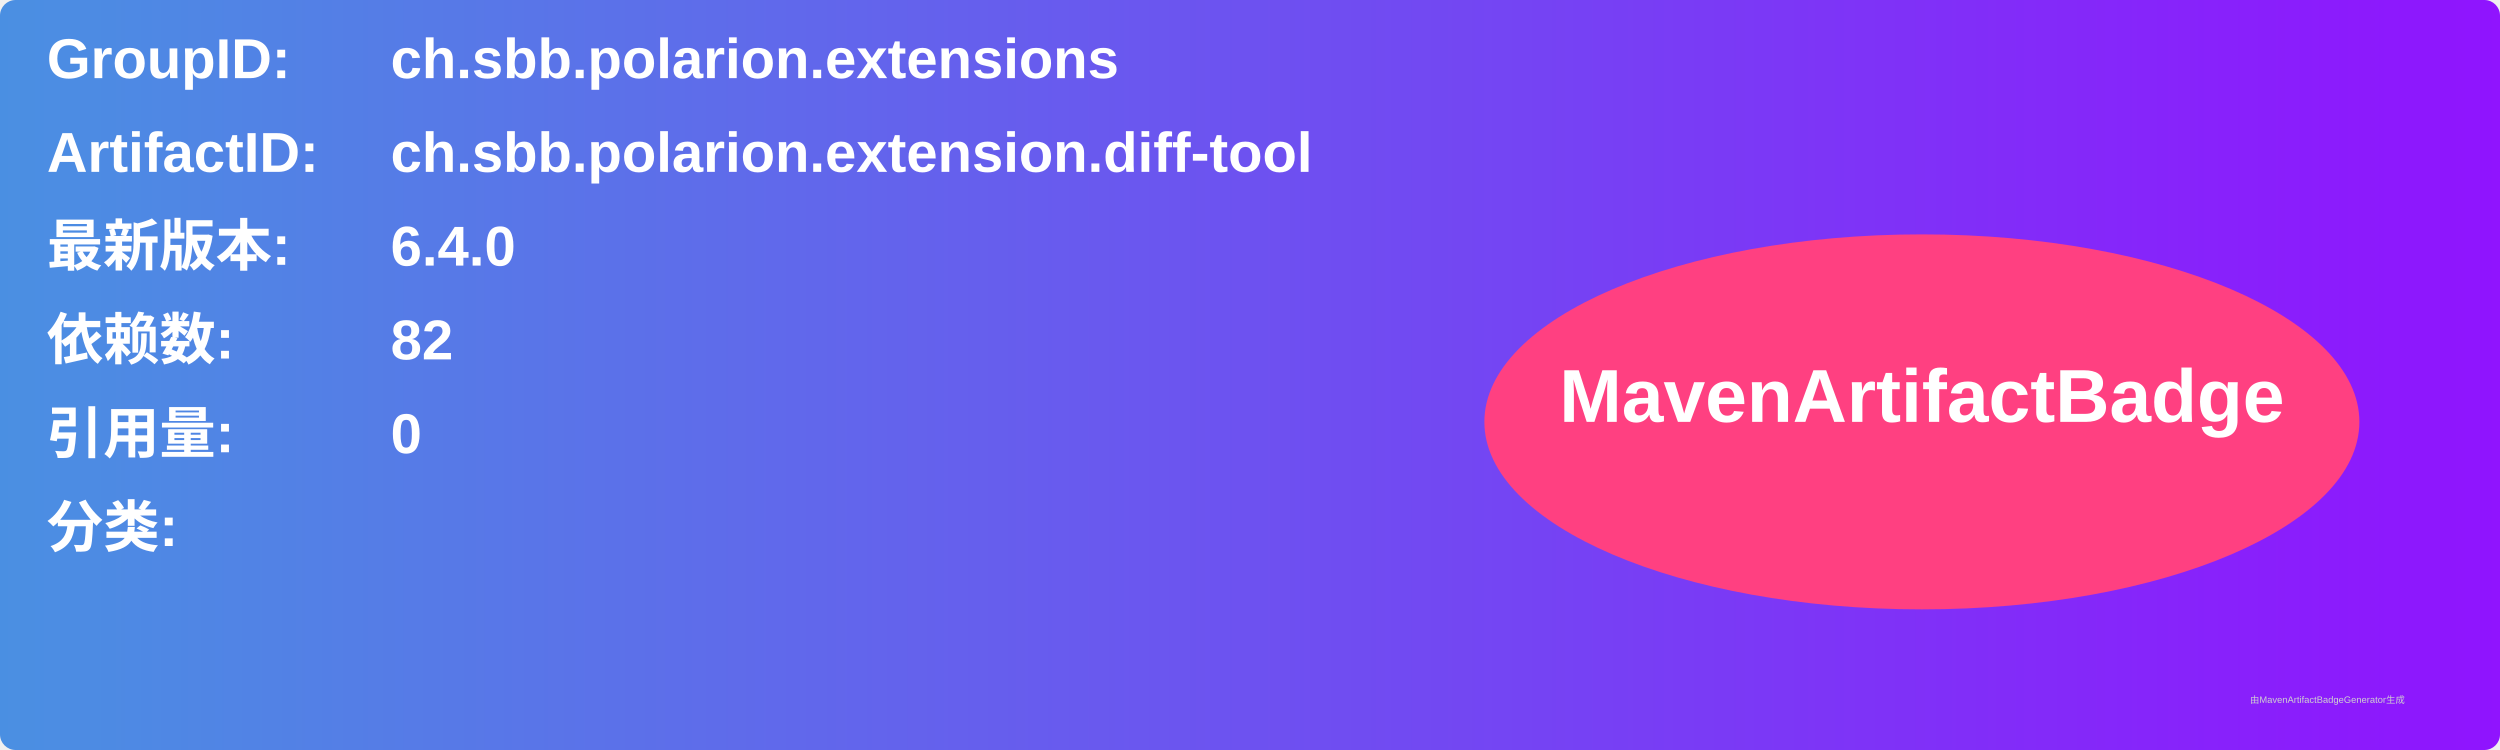
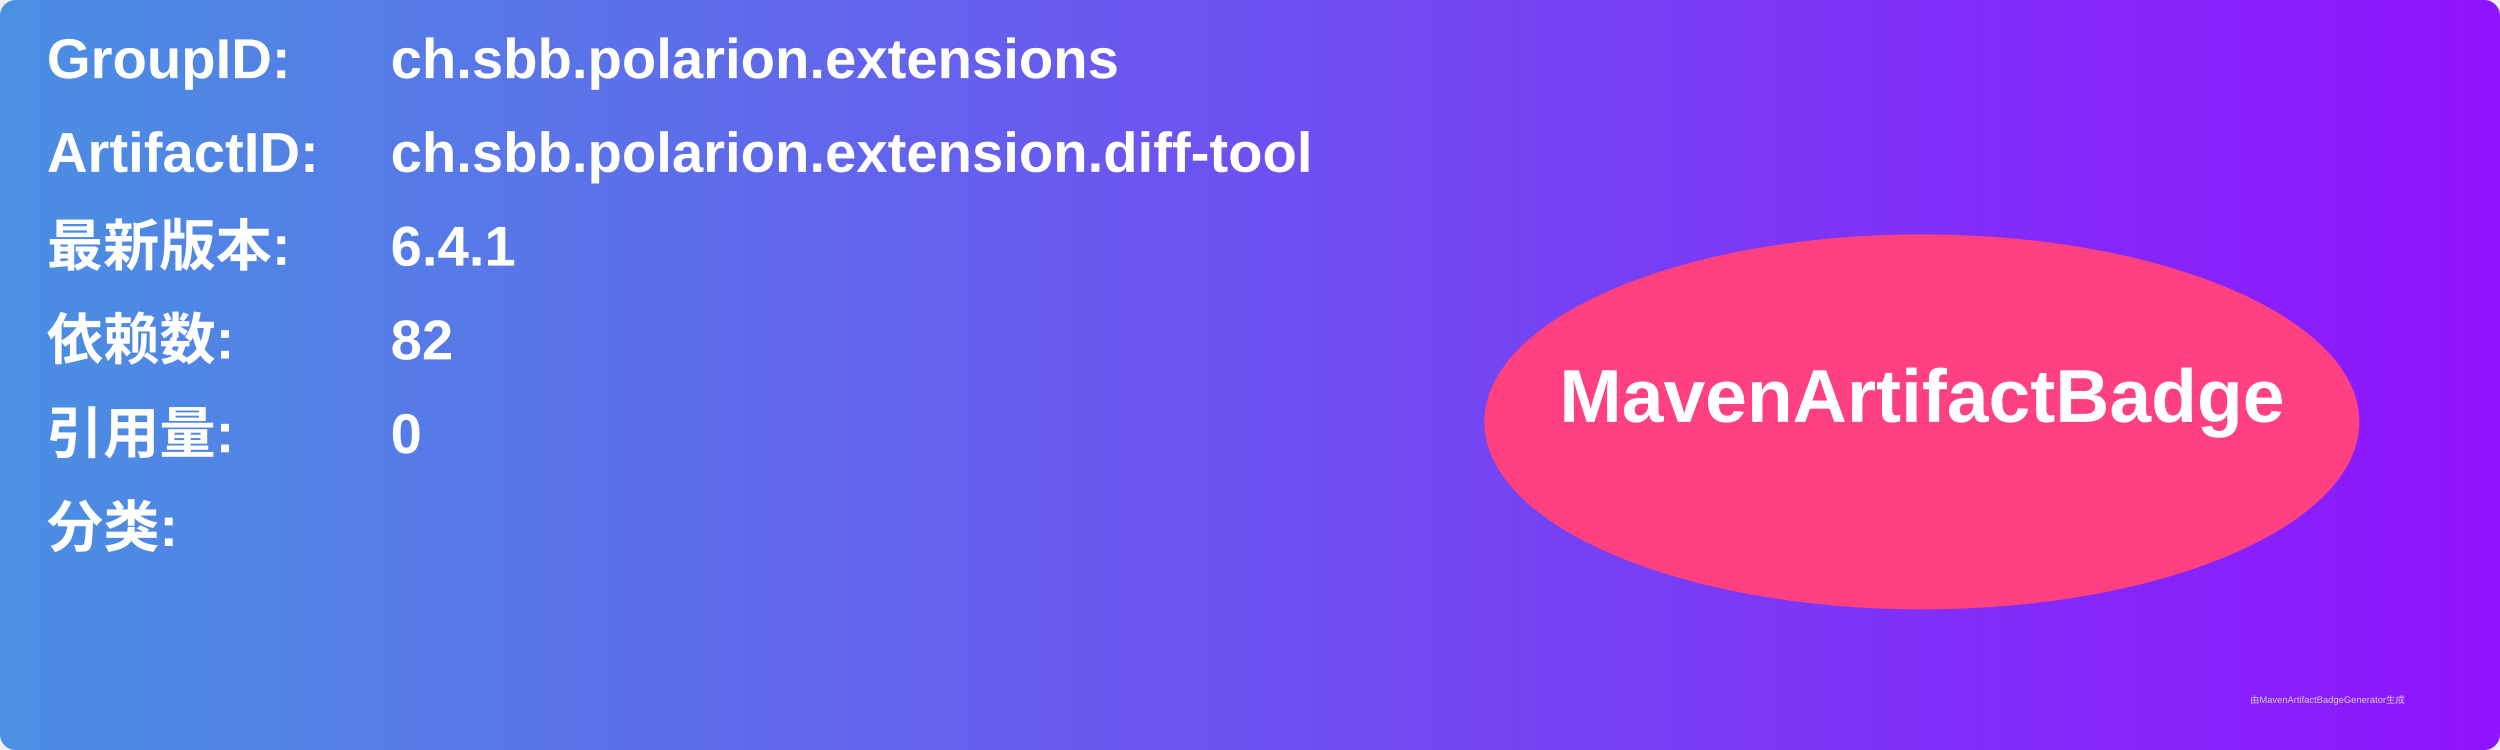
<svg xmlns="http://www.w3.org/2000/svg" width="800" height="240" viewBox="0 0 800 240">
  <linearGradient id="grad" x1="0%" y1="0%" x2="100%" y2="0%">
    <stop offset="0%" stop-color="#4a90e2" />
    <stop offset="100%" stop-color="#9013fe" />
  </linearGradient>
  <rect width="100%" height="100%" rx="5" ry="5" fill="url(#grad)" />
  <g transform="translate(15, 15)">
    <text x="0" y="10" font-family="Arial" font-size="18" fill="white" font-weight="bold" width="260">GroupID:</text>
    <text x="110" y="10" font-family="Arial" font-size="18" fill="white" font-weight="bold" width="460">ch.sbb.polarion.extensions</text>
    <text x="0" y="40" font-family="Arial" font-size="18" fill="white" font-weight="bold" width="260">ArtifactID:</text>
    <text x="110" y="40" font-family="Arial" font-size="18" fill="white" font-weight="bold" width="460">ch.sbb.polarion.extension.diff-tool</text>
    <text x="0" y="70" font-family="Arial" font-size="18" fill="white" font-weight="bold">最新版本:</text>
    <text x="110" y="70" font-family="Arial" font-size="18" fill="white" font-weight="bold">
-       <tspan font-weight="bold">6.4.0</tspan>
+       <tspan font-weight="bold">6.4.1</tspan>
    </text>
    <text x="0" y="100" font-family="Arial" font-size="18" fill="white" font-weight="bold">依赖数: </text>
    <text x="110" y="100" font-family="Arial" font-size="18" fill="white">
      <tspan font-weight="bold">82</tspan>
    </text>
    <text x="0" y="130" font-family="Arial" font-size="18" fill="white" font-weight="bold">引用量: </text>
    <text x="110" y="130" font-family="Arial" font-size="18" fill="white">
      <tspan font-weight="bold">0</tspan>
    </text>
    <text x="0" y="160" font-family="Arial" font-size="18" fill="white" font-weight="bold">分类:</text>
    <text x="10" y="190" font-family="Arial" font-size="10" fill="white">
      <tspan font-weight="bold" />
    </text>
    <ellipse cx="600" cy="120" rx="140" ry="60" fill="#ff4081" />
    <text x="600" y="120" text-anchor="middle" font-family="Arial" font-size="24" fill="white" font-weight="bold">MavenArtifactBadge</text>
  </g>
  <text x="720" y="225" font-family="Arial" font-size="3" fill="#d0d0d0">由MavenArtifactBadgeGenerator生成</text>
</svg>
